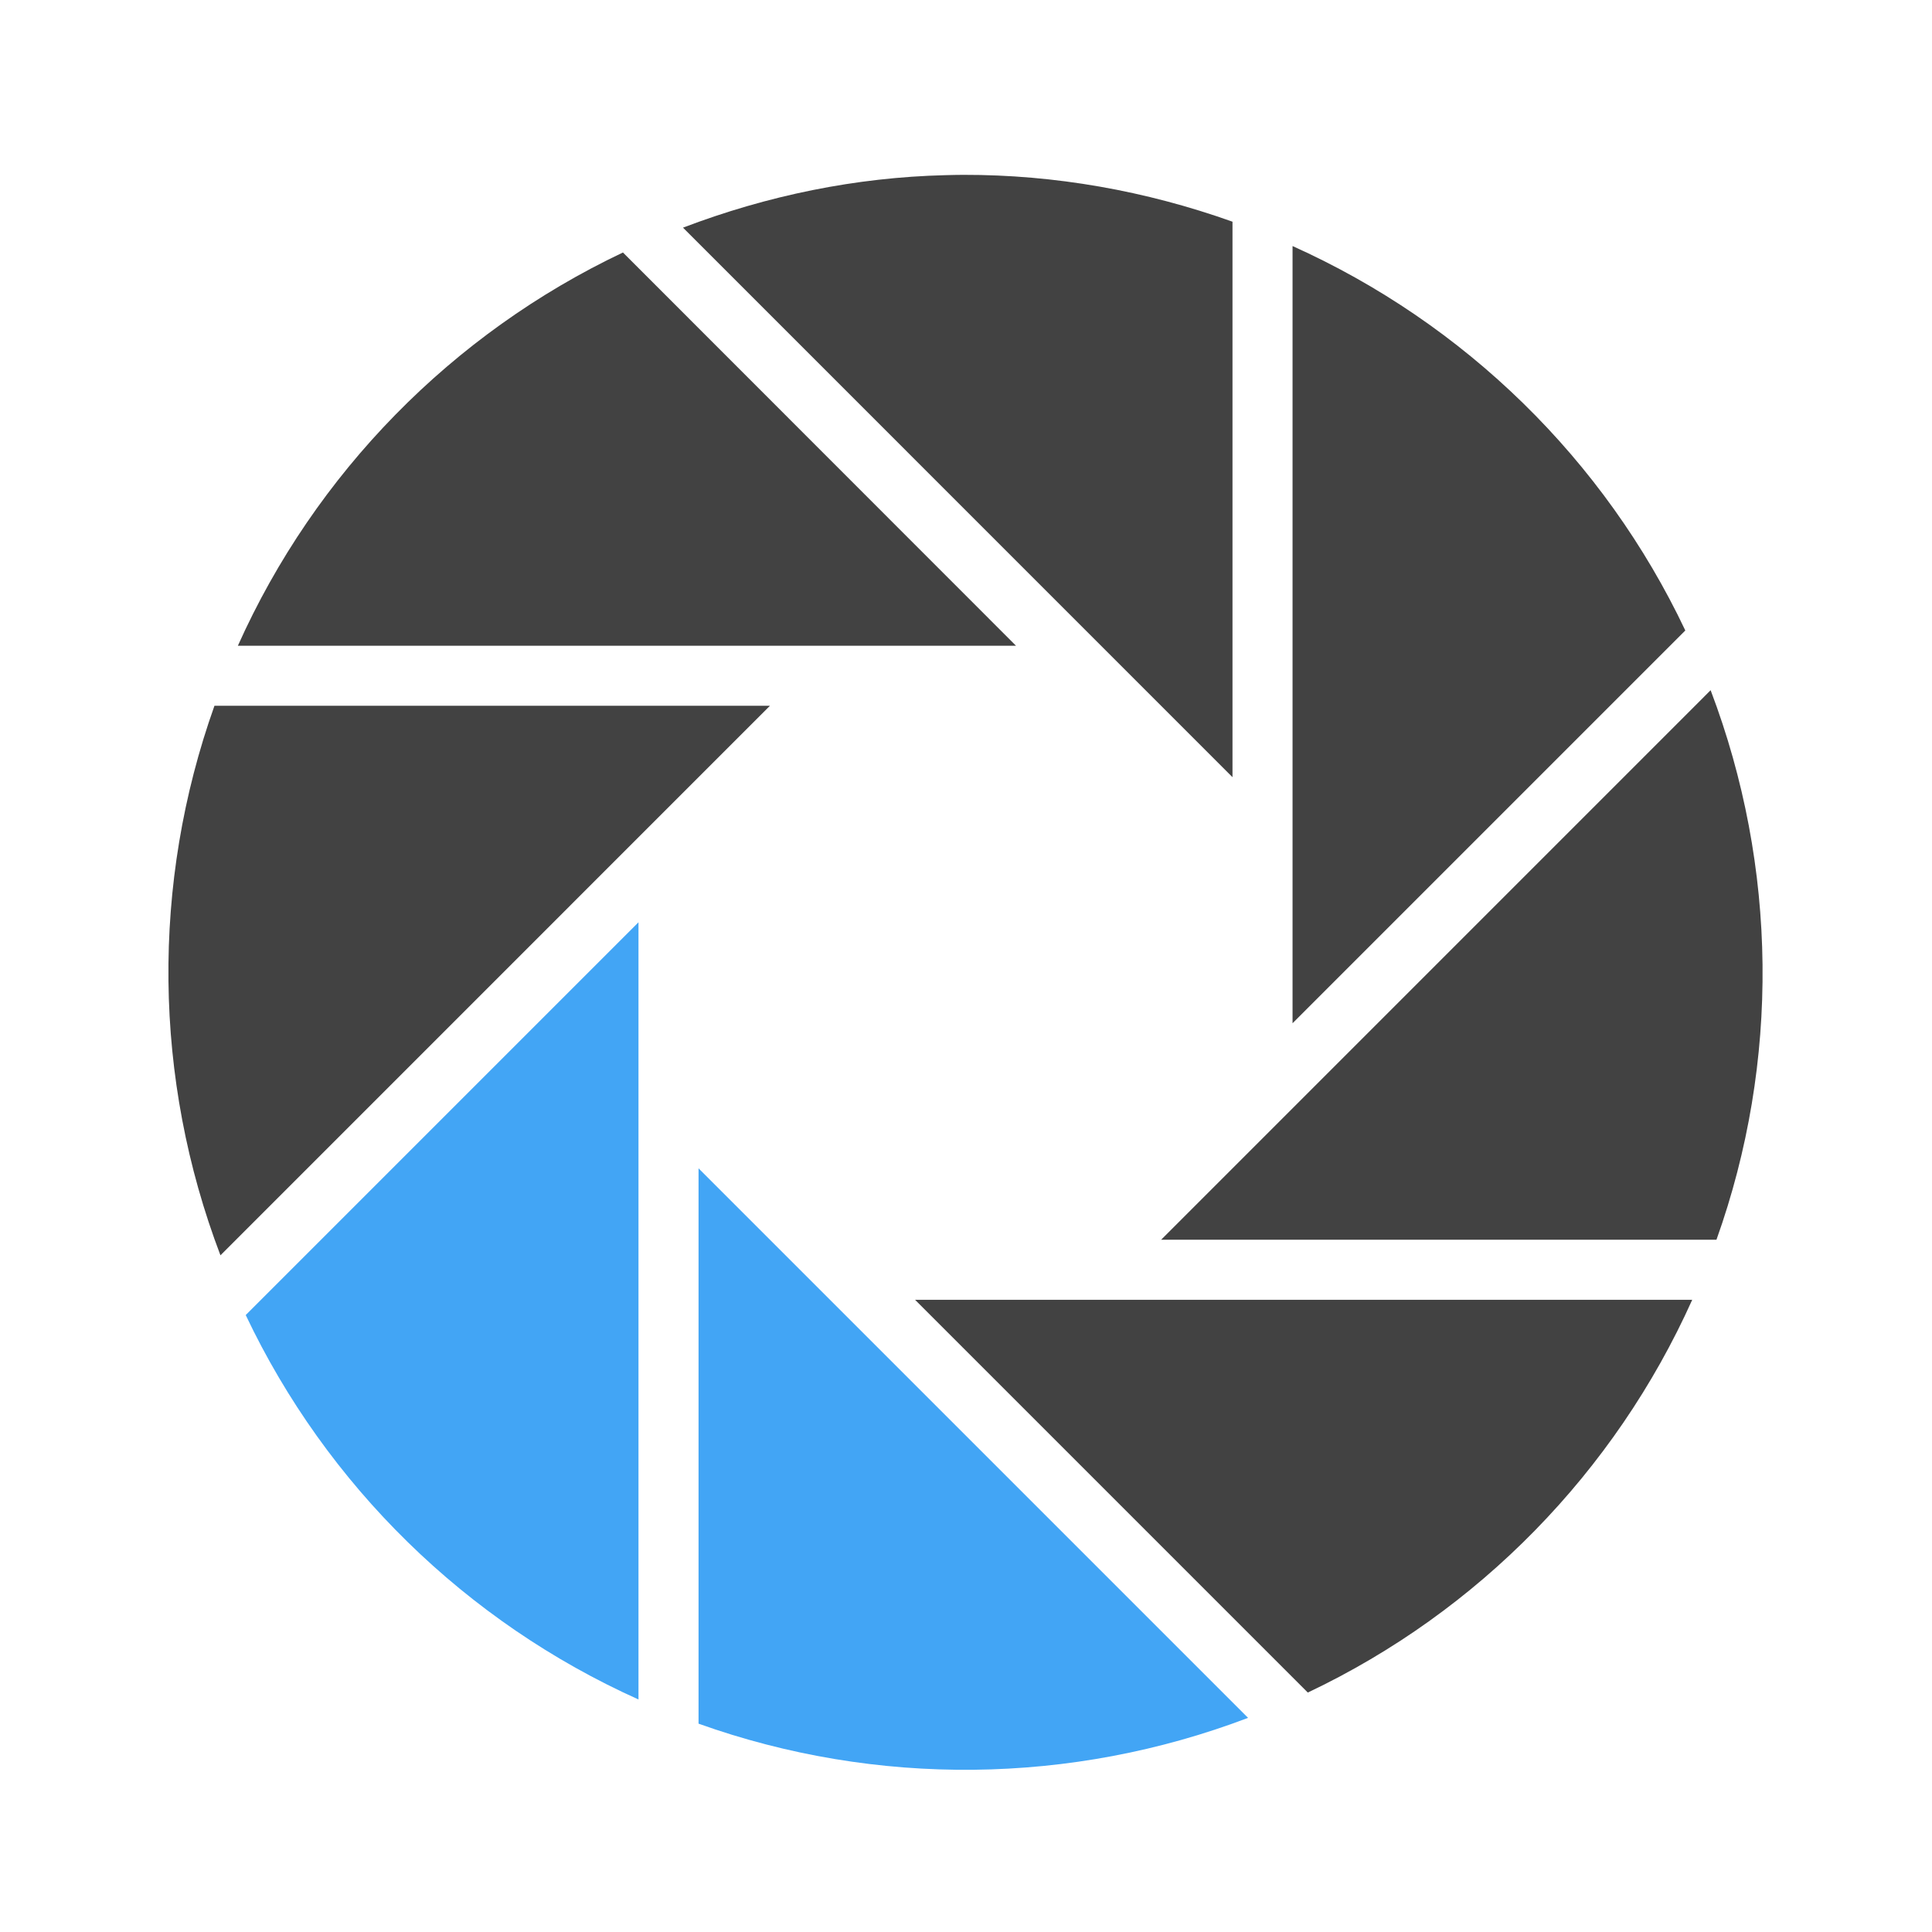
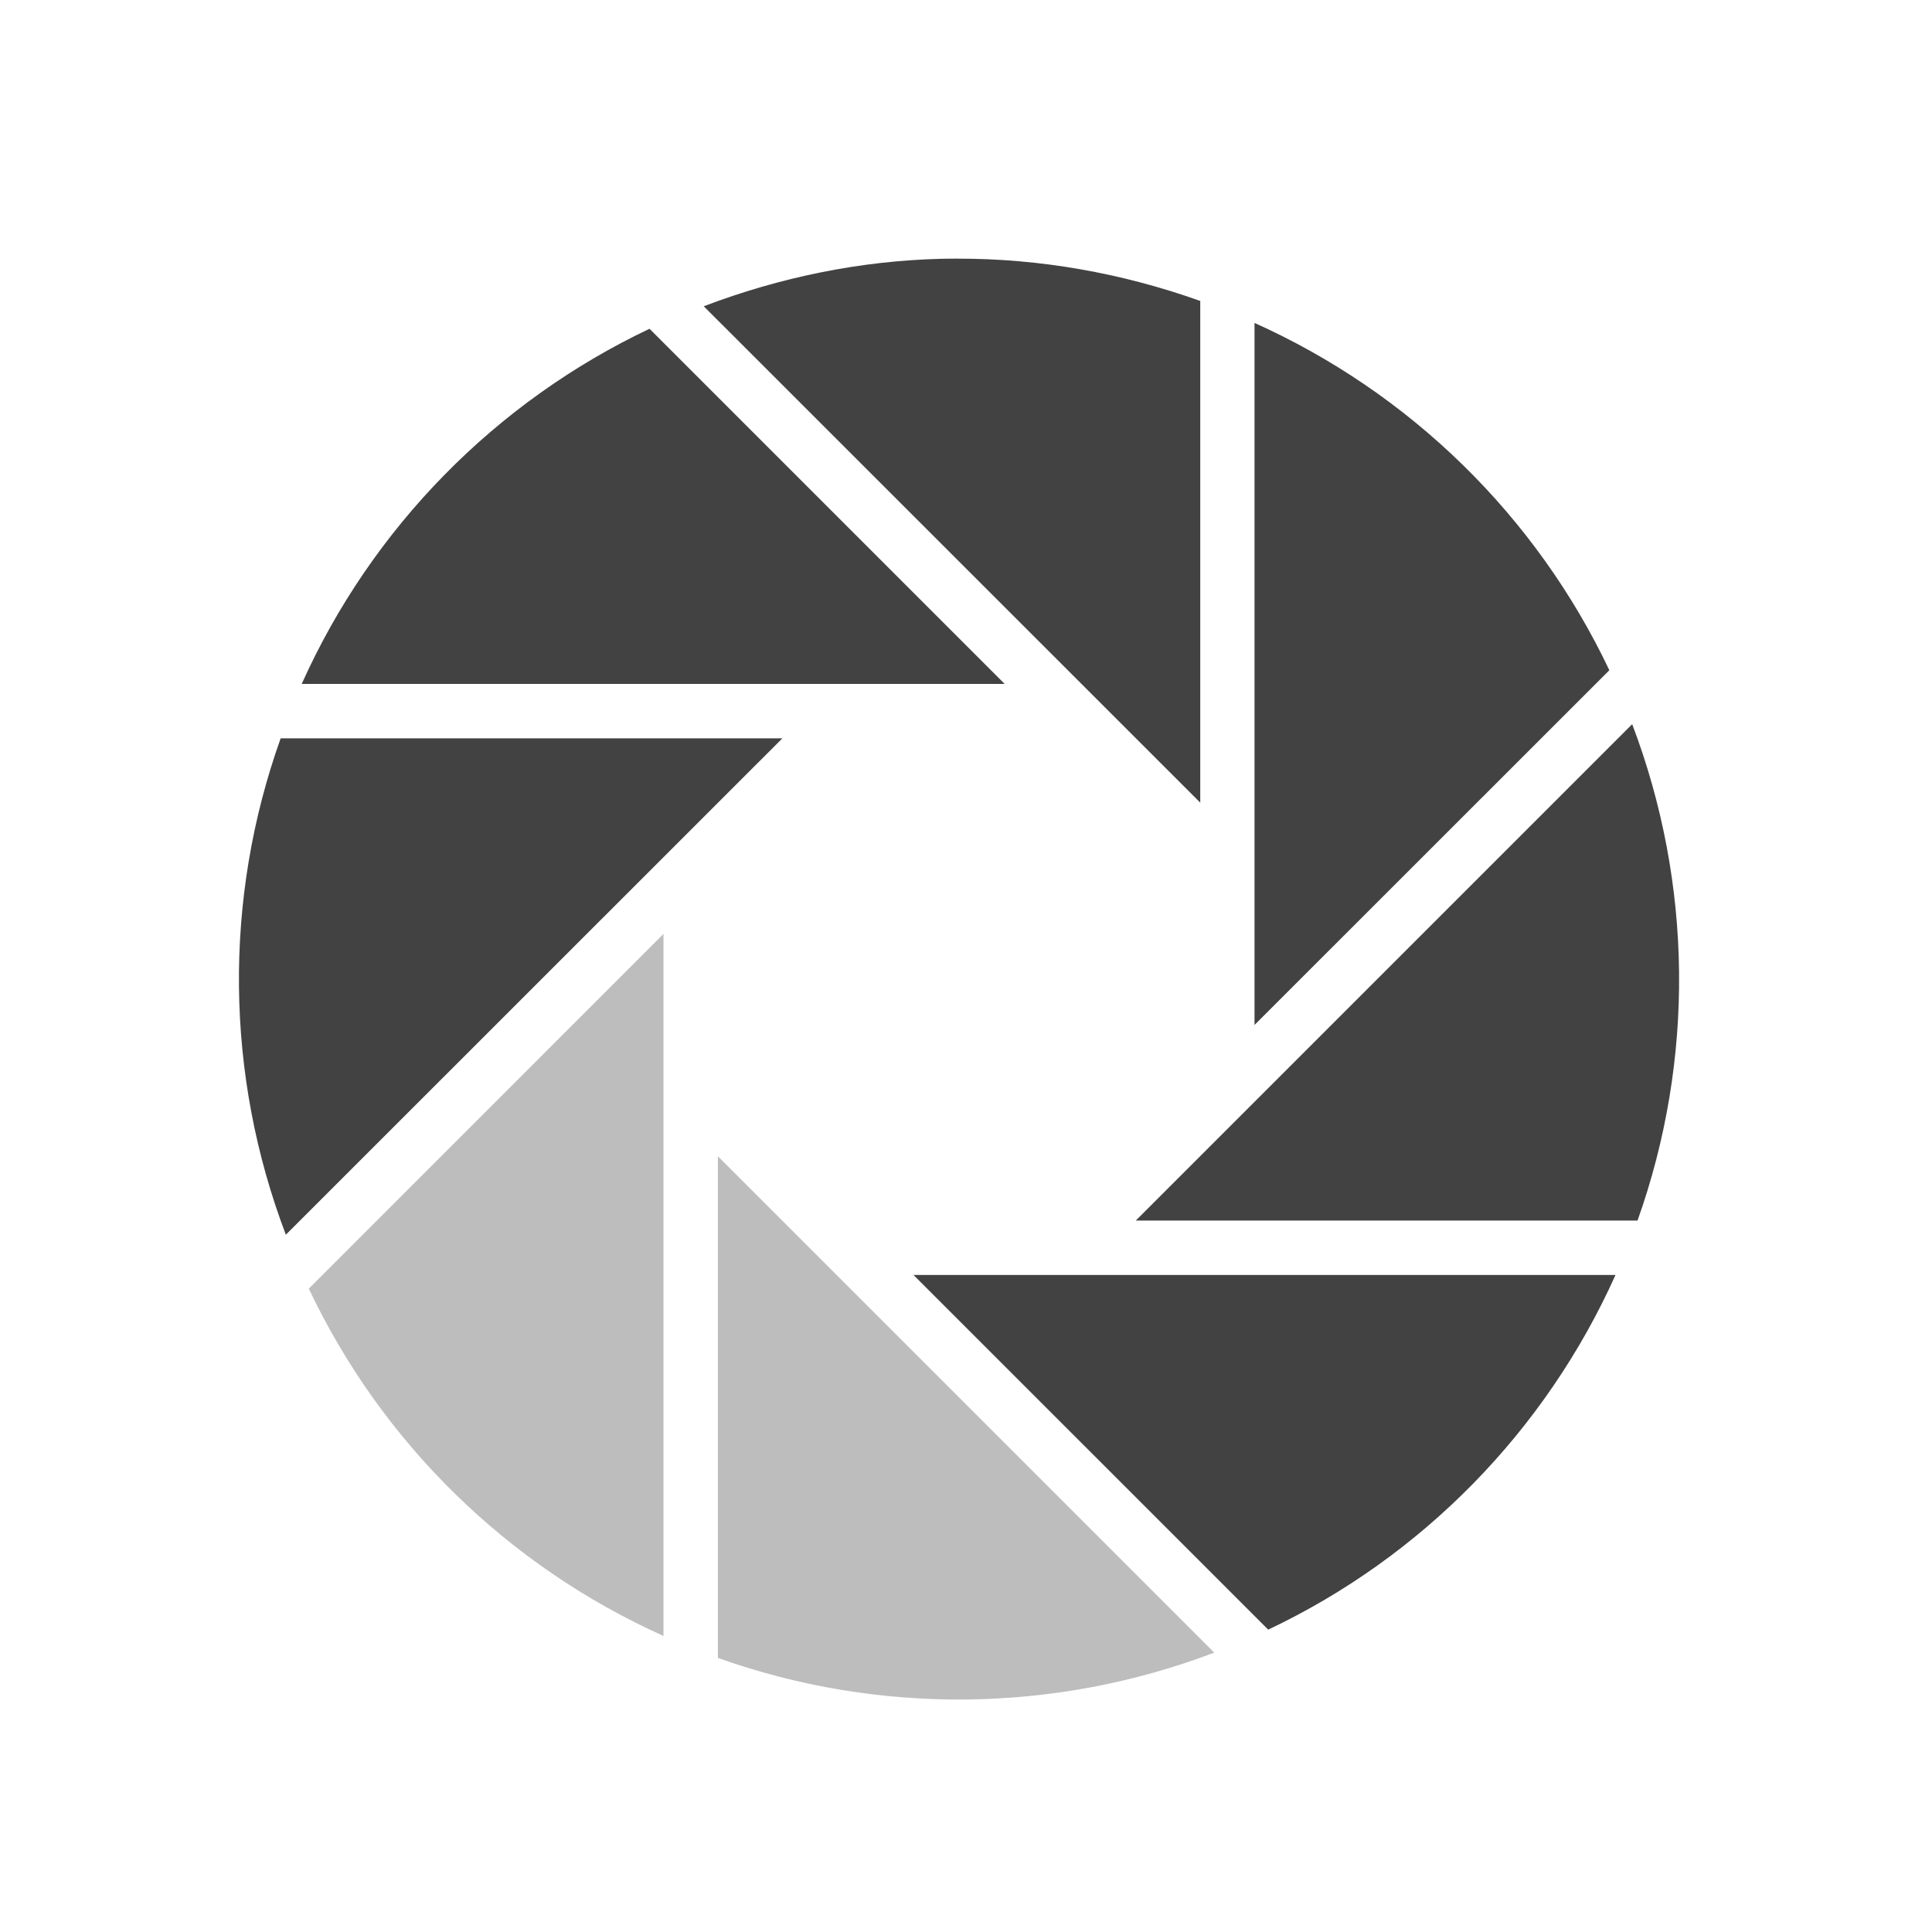
<svg xmlns="http://www.w3.org/2000/svg" width="48pt" height="48pt" viewBox="0 0 48 48" version="1.1">
  <g id="surface1">
-     <path style=" stroke:none;fill-rule:nonzero;fill:rgb(25.882%,64.706%,96.078%);fill-opacity:1;" d="M 15.863 22.914 L 6.105 32.672 C 8.113 36.906 11.578 40.297 15.863 42.223 Z M 15.863 22.914 " />
-     <path style=" stroke:none;fill-rule:nonzero;fill:rgb(25.882%,64.706%,96.078%);fill-opacity:1;" d="M 17.355 29.027 L 17.355 42.824 C 21.773 44.402 26.617 44.348 31.008 42.68 Z M 17.355 29.027 " />
-     <path style=" stroke:none;fill-rule:nonzero;fill:rgb(25.882%,25.882%,25.882%);fill-opacity:1;" d="M 23.938 4.344 C 23.789 4.344 23.637 4.348 23.484 4.352 C 21.27 4.406 19.07 4.855 16.969 5.656 L 30.621 19.309 L 30.621 5.508 C 28.461 4.738 26.203 4.34 23.938 4.344 Z M 23.938 4.344 " />
-     <path style=" stroke:none;fill-rule:nonzero;fill:rgb(25.882%,25.882%,25.882%);fill-opacity:1;" d="M 32.113 6.113 L 32.113 25.422 L 41.871 15.664 C 39.863 11.426 36.398 8.039 32.113 6.113 Z M 32.113 6.113 " />
-     <path style=" stroke:none;fill-rule:nonzero;fill:rgb(25.882%,25.882%,25.882%);fill-opacity:1;" d="M 15.477 6.273 C 11.234 8.285 7.832 11.754 5.91 16.043 L 25.242 16.043 Z M 15.477 6.273 " />
-     <path style=" stroke:none;fill-rule:nonzero;fill:rgb(25.882%,25.882%,25.882%);fill-opacity:1;" d="M 42.5 17.148 L 28.848 30.801 L 42.645 30.801 C 44.223 26.383 44.168 21.539 42.5 17.148 Z M 42.5 17.148 " />
-     <path style=" stroke:none;fill-rule:nonzero;fill:rgb(25.882%,25.882%,25.882%);fill-opacity:1;" d="M 5.328 17.535 C 3.754 21.953 3.805 26.797 5.477 31.188 L 19.129 17.535 Z M 5.328 17.535 " />
-     <path style=" stroke:none;fill-rule:nonzero;fill:rgb(25.882%,25.882%,25.882%);fill-opacity:1;" d="M 22.734 32.293 L 32.492 42.051 C 36.727 40.043 40.117 36.578 42.043 32.293 Z M 22.734 32.293 " />
+     <path style=" stroke:none;fill-rule:nonzero;fill:rgb(74.118%,74.118%,74.118%);fill-opacity:1;" d="M 16.484 23.203 L 7.672 32.016 C 9.484 35.844 12.613 38.906 16.484 40.645 Z M 16.484 23.203 " />
+     <path style=" stroke:none;fill-rule:nonzero;fill:rgb(74.118%,74.118%,74.118%);fill-opacity:1;" d="M 17.836 28.727 L 17.836 41.191 C 21.824 42.613 26.203 42.566 30.168 41.059 Z M 17.836 28.727 " />
+     <path style=" stroke:none;fill-rule:nonzero;fill:rgb(25.882%,25.882%,25.882%);fill-opacity:1;" d="M 23.781 6.426 C 23.648 6.426 23.512 6.426 23.375 6.43 C 21.371 6.48 19.383 6.887 17.484 7.609 L 29.82 19.941 L 29.82 7.477 C 27.867 6.781 25.828 6.422 23.781 6.426 Z M 23.781 6.426 " />
+     <path style=" stroke:none;fill-rule:nonzero;fill:rgb(25.882%,25.882%,25.882%);fill-opacity:1;" d="M 31.168 8.023 L 31.168 25.465 L 39.984 16.652 C 38.168 12.824 35.039 9.762 31.168 8.023 Z M 31.168 8.023 " />
+     <path style=" stroke:none;fill-rule:nonzero;fill:rgb(25.882%,25.882%,25.882%);fill-opacity:1;" d="M 16.137 8.168 C 12.309 9.984 9.234 13.117 7.496 16.992 L 24.961 16.992 Z M 16.137 8.168 " />
+     <path style=" stroke:none;fill-rule:nonzero;fill:rgb(25.882%,25.882%,25.882%);fill-opacity:1;" d="M 40.551 17.992 L 28.219 30.324 L 40.684 30.324 C 42.105 26.336 42.059 21.957 40.551 17.992 Z M 40.551 17.992 " />
+     <path style=" stroke:none;fill-rule:nonzero;fill:rgb(25.882%,25.882%,25.882%);fill-opacity:1;" d="M 6.973 18.344 C 5.547 22.332 5.594 26.711 7.102 30.676 L 19.438 18.344 Z M 6.973 18.344 " />
+     <path style=" stroke:none;fill-rule:nonzero;fill:rgb(25.882%,25.882%,25.882%);fill-opacity:1;" d="M 22.695 31.676 L 31.508 40.488 C 35.336 38.676 38.398 35.547 40.137 31.676 Z M 22.695 31.676 " />
  </g>
</svg>
